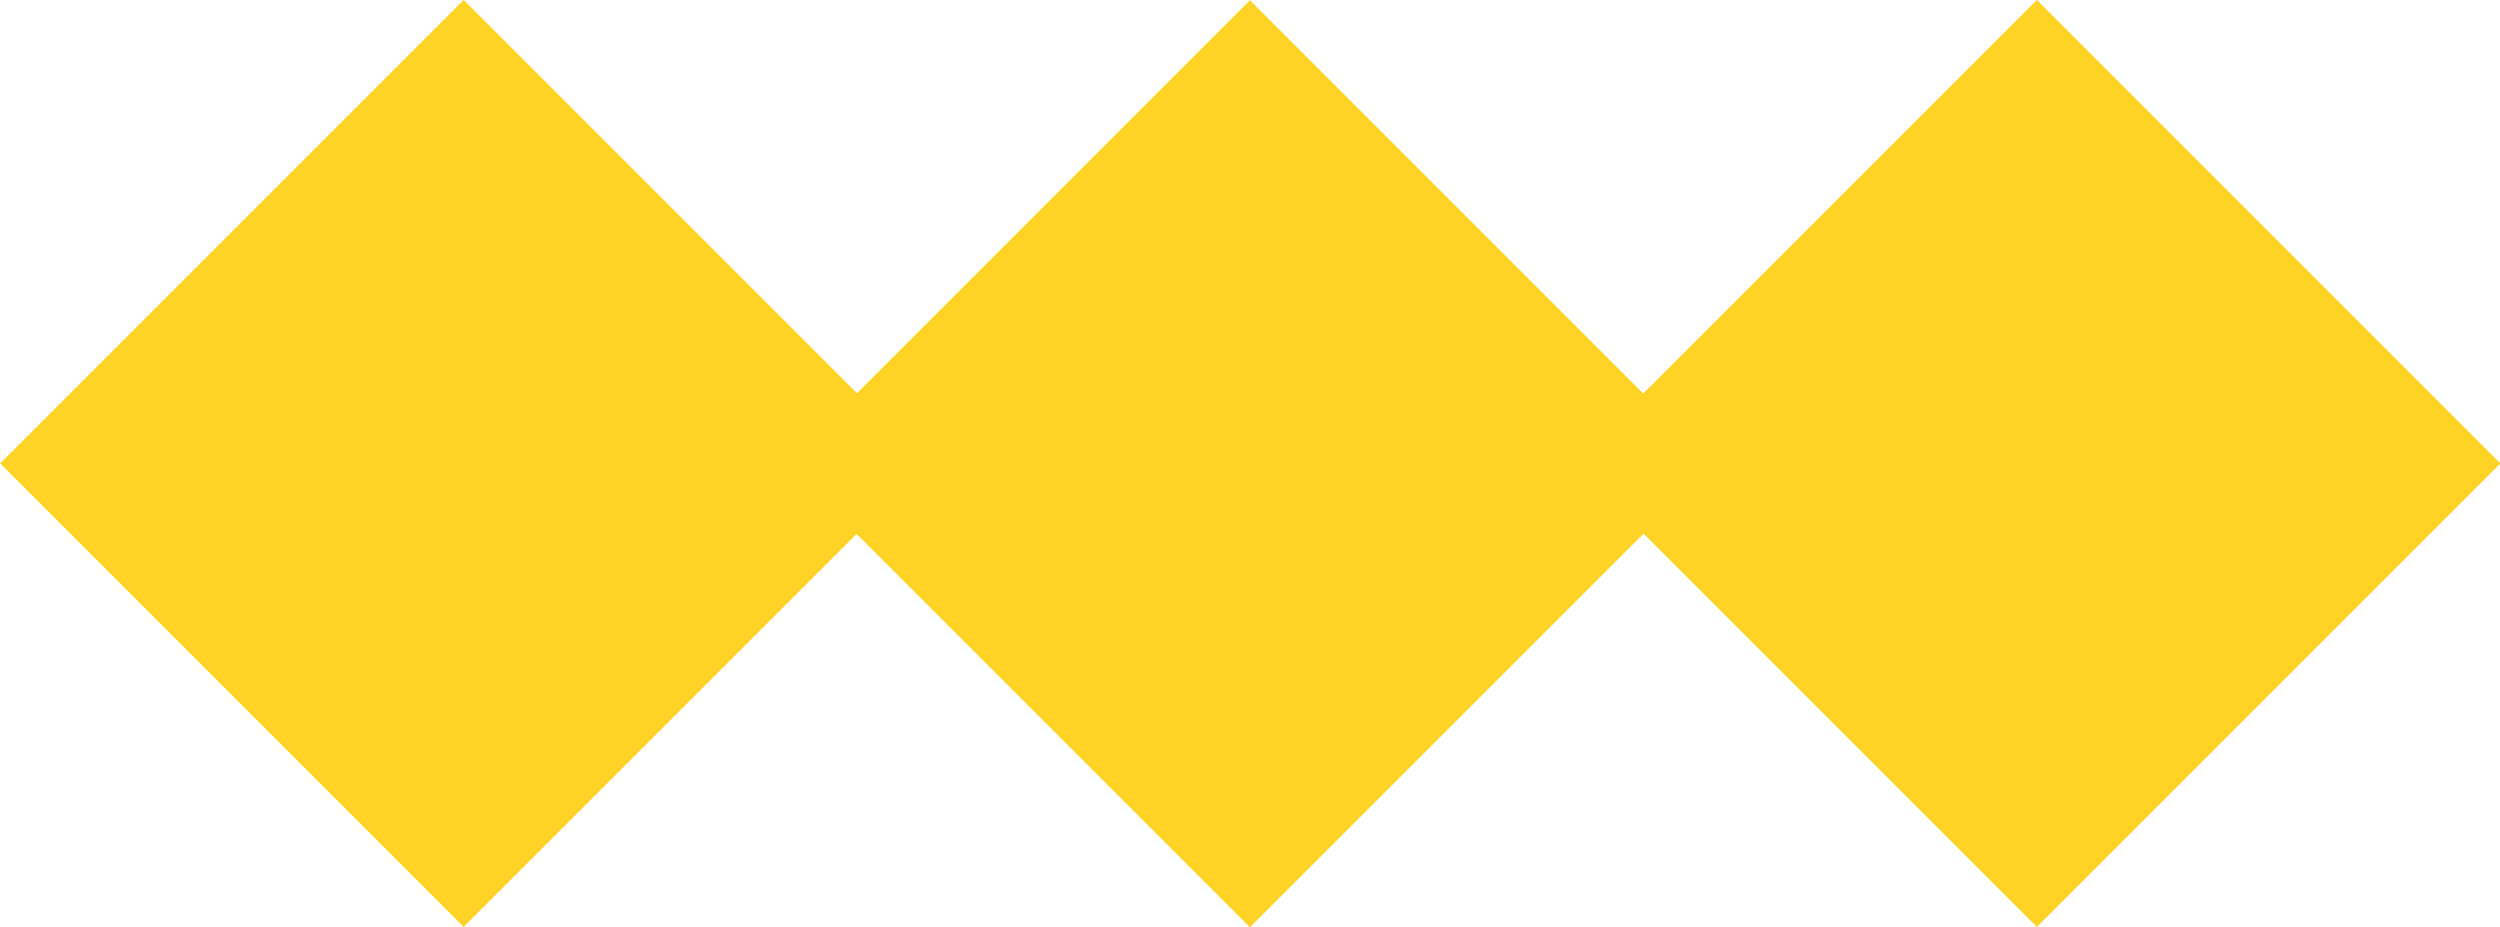
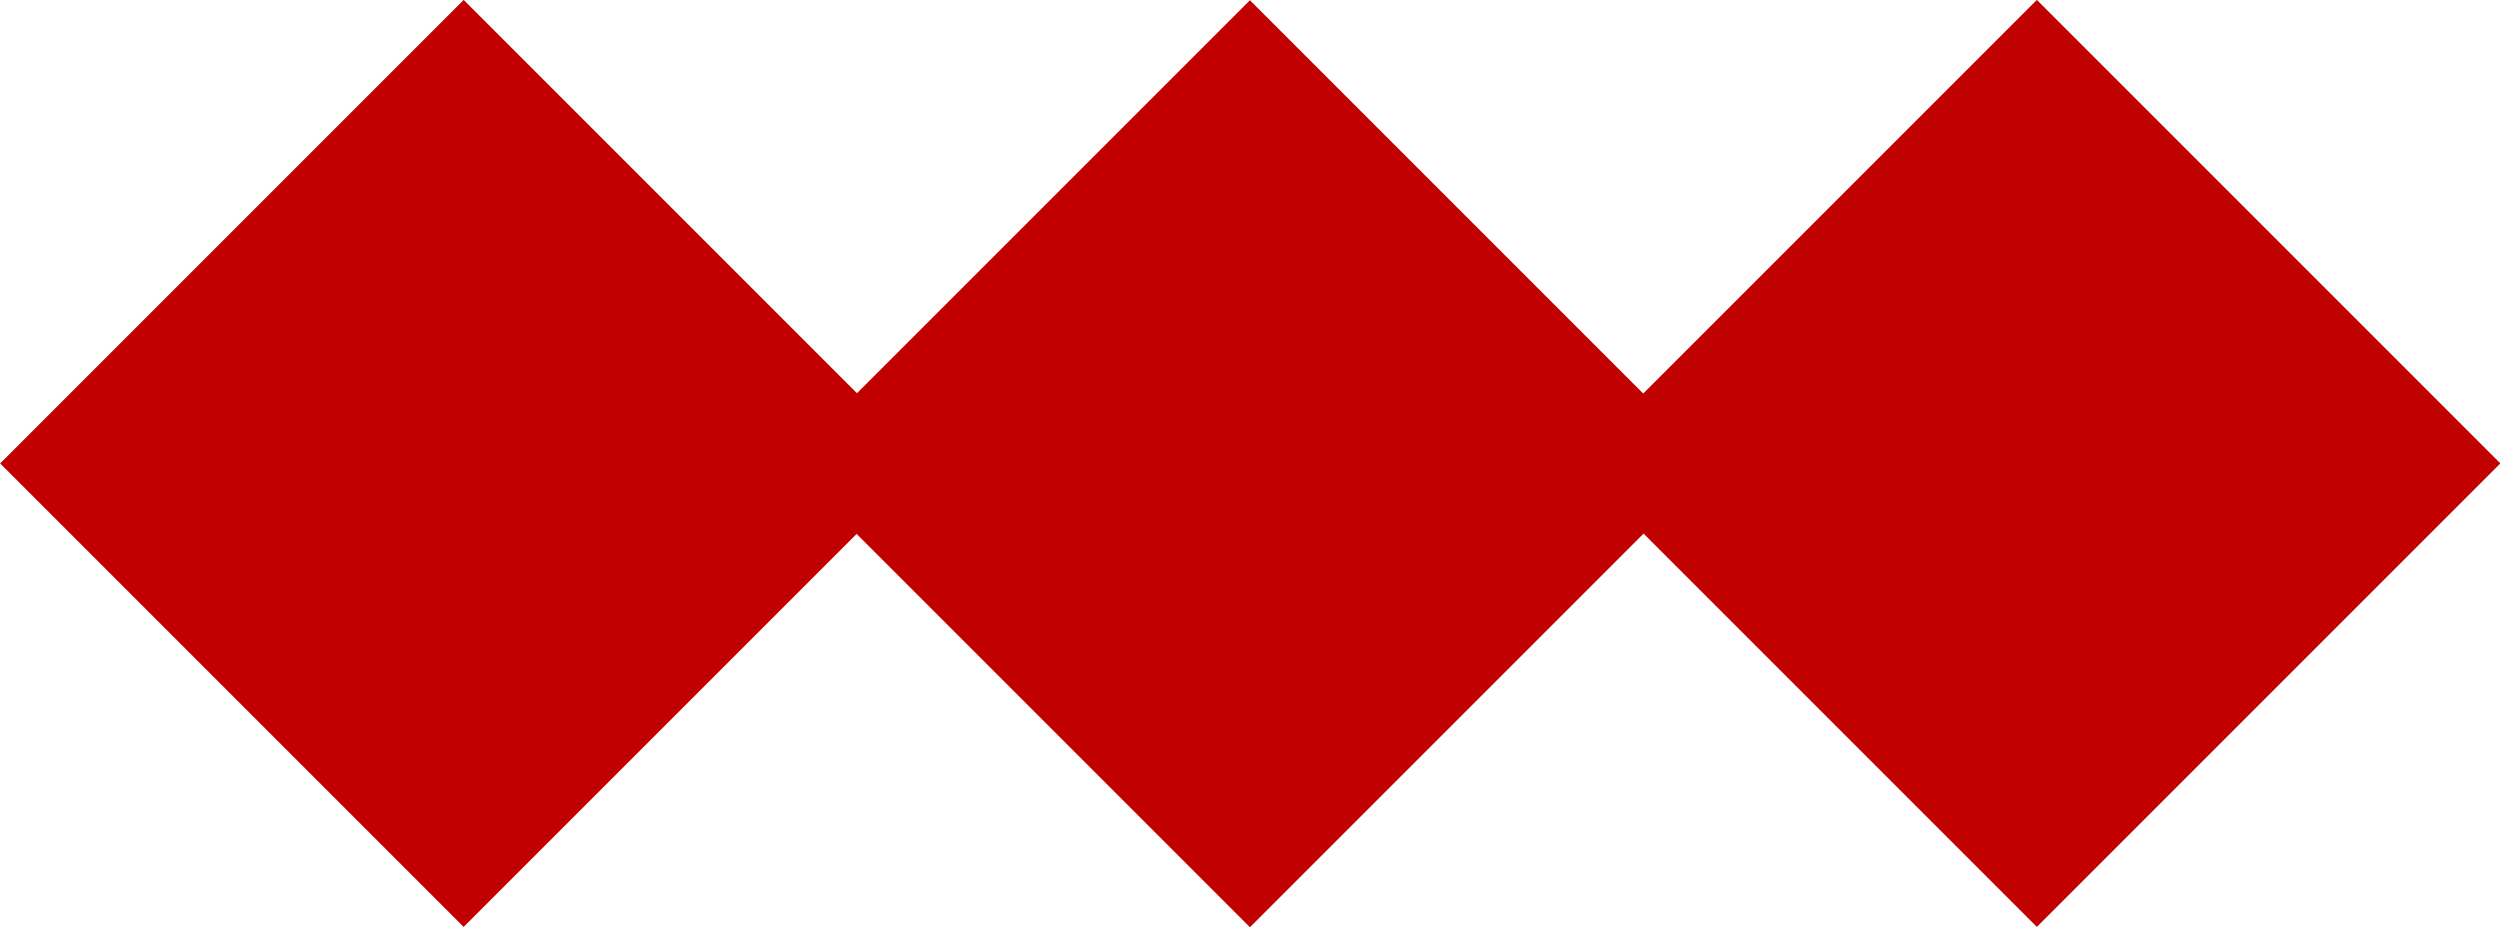
<svg xmlns="http://www.w3.org/2000/svg" id="frame005_frame01_v2.svg" width="38.14" height="14.14" viewBox="0 0 38.14 14.14">
  <defs>
-     <style>.cls-1{fill:#fed326;}</style>
+     <style>.cls-1{fill:#c10000;}</style>
  </defs>
  <g>
    <rect class="cls-1" x="27" y="3" width="10" height="10" transform="translate(2.79 24.04) rotate(-45)" />
  </g>
  <g>
    <rect class="cls-1" x="15" y="3" width="10" height="10" transform="translate(-0.73 15.56) rotate(-45)" />
  </g>
  <g>
    <rect class="cls-1" x="3" y="3" width="10" height="10" transform="translate(-4.24 7.07) rotate(-45)" />
  </g>
</svg>
